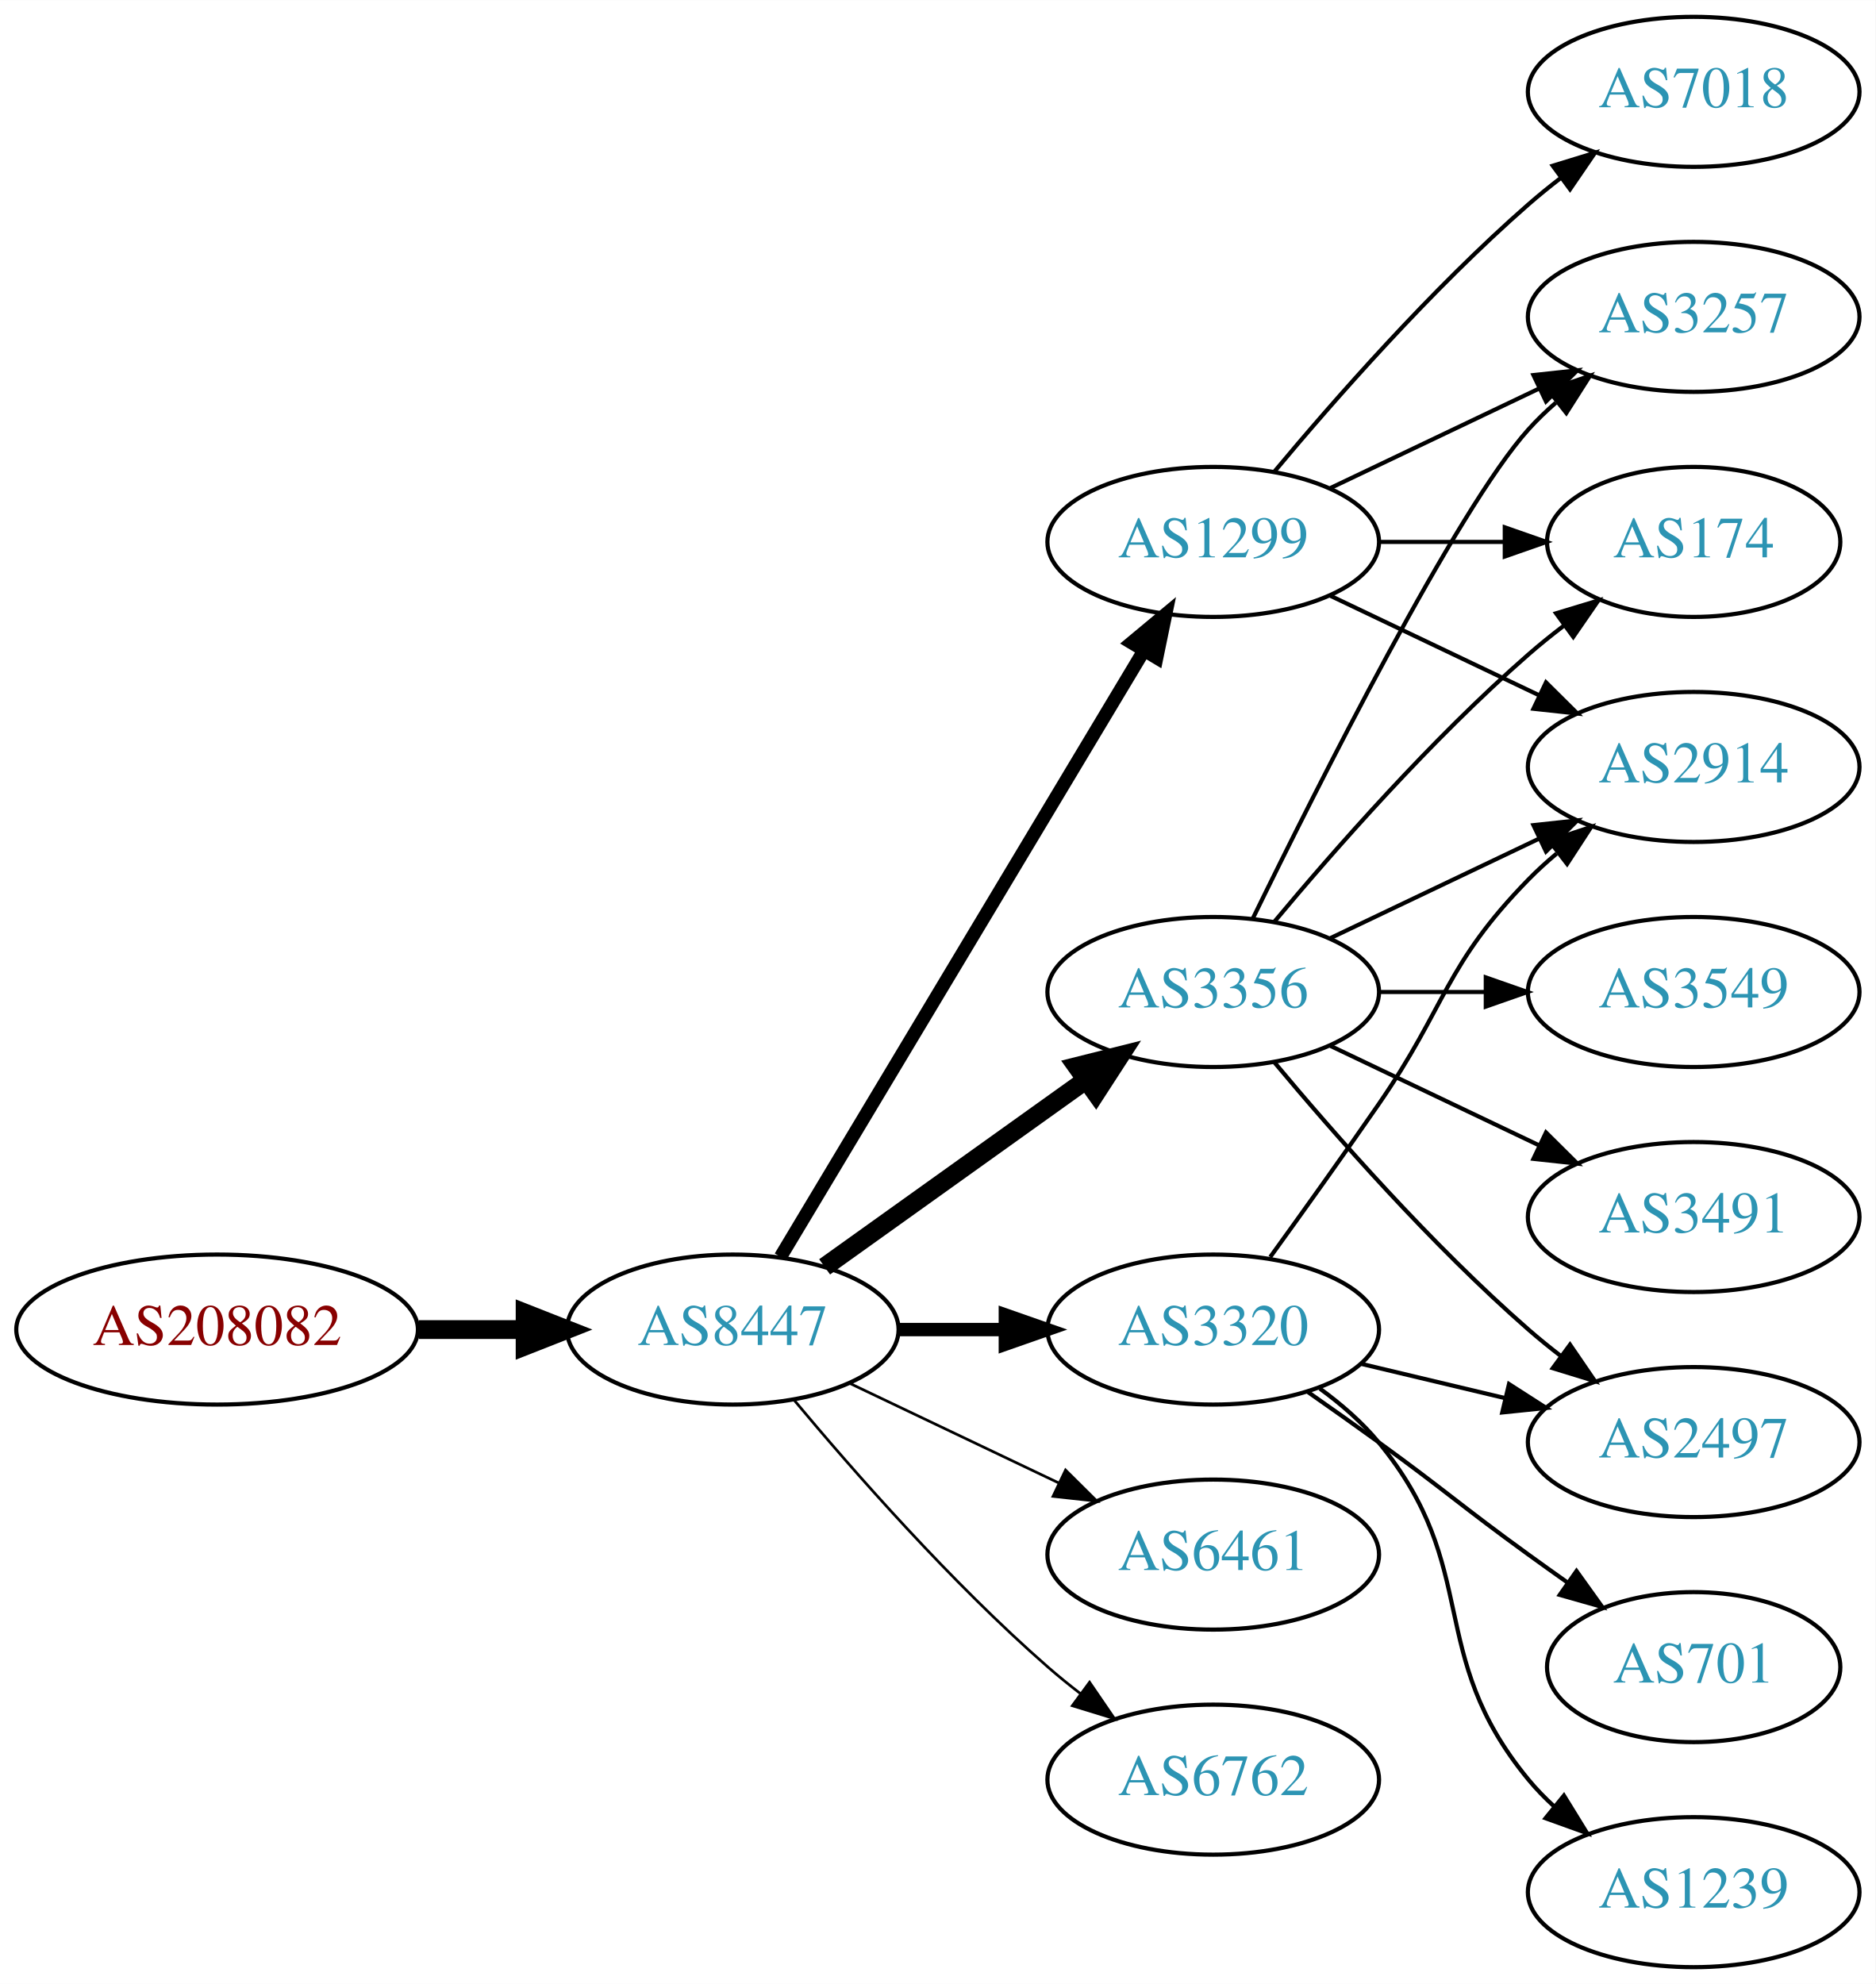
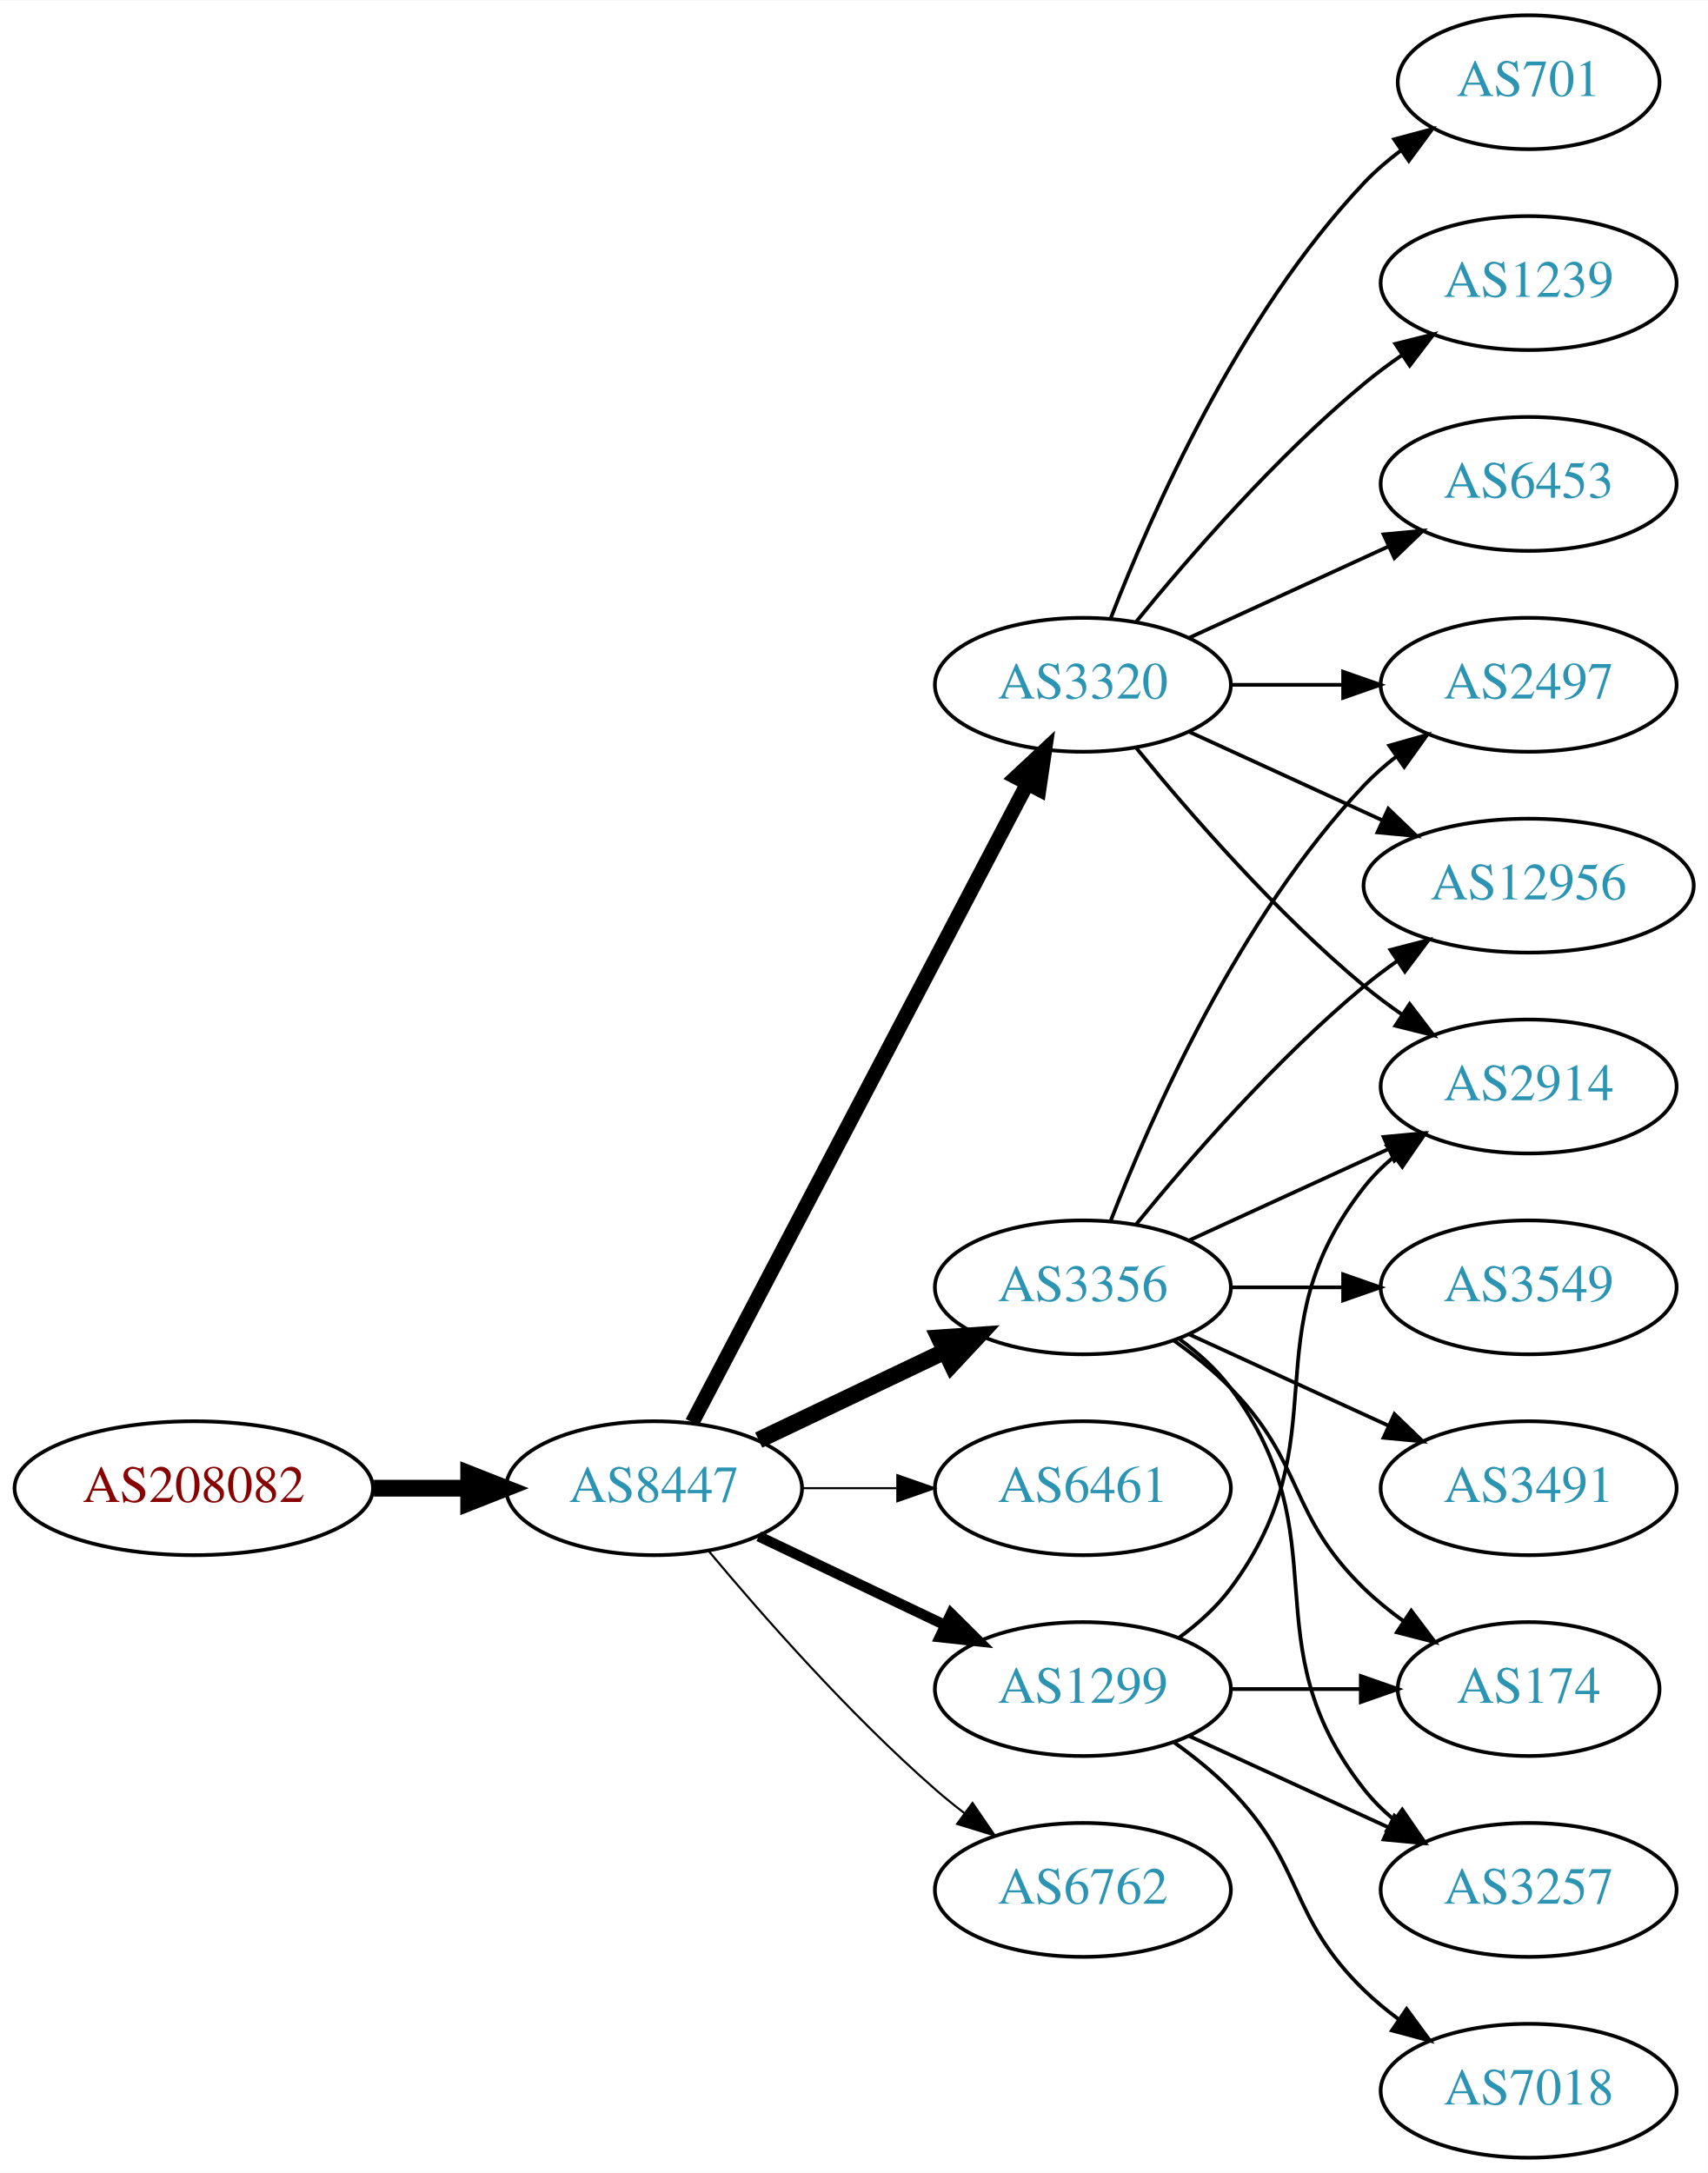
- <svg xmlns="http://www.w3.org/2000/svg" xmlns:xlink="http://www.w3.org/1999/xlink" width="450pt" height="476pt" viewBox="0.00 0.00 450.07 476.00">
-   <g id="graph0" class="graph" transform="scale(1 1) rotate(0) translate(4 472)">
-     <polygon fill="white" stroke="none" points="-4,4 -4,-472 446.07,-472 446.07,4 -4,4" />
+ <svg xmlns="http://www.w3.org/2000/svg" xmlns:xlink="http://www.w3.org/1999/xlink" width="459pt" height="584pt" viewBox="0.00 0.00 459.17 584.00">
+   <g id="graph0" class="graph" transform="scale(1 1) rotate(0) translate(4 580)">
+     <polygon fill="white" stroke="none" points="-4,4 -4,-580 455.17,-580 455.17,4 -4,4" />
    <g id="node1" class="node">
      <g id="a_node1">
        <a xlink:href="/asn/208082" xlink:title="AS208082 ~ Gantner Electronic GmbH [AT]">
-           <ellipse fill="#ffffff" stroke="black" cx="48.096" cy="-153" rx="48.192" ry="18" />
-           <text text-anchor="middle" x="48.096" y="-149.3" font-family="Times,serif" font-size="14.00" fill="#880000">AS208082</text>
+           <ellipse fill="#ffffff" stroke="black" cx="48.096" cy="-180" rx="48.192" ry="18" />
+           <text text-anchor="middle" x="48.096" y="-176.3" font-family="Times,serif" font-size="14.00" fill="#880000">AS208082</text>
        </a>
      </g>
    </g>
    <g id="node2" class="node">
      <g id="a_node2">
        <a xlink:href="/asn/8447" xlink:title="AS8447 ~ A1 Telekom Austria AG [AT]">
-           <ellipse fill="#ffffff" stroke="black" cx="171.838" cy="-153" rx="39.794" ry="18" />
-           <text text-anchor="middle" x="171.838" y="-149.3" font-family="Times,serif" font-size="14.00" fill="#2c94b3">AS8447</text>
+           <ellipse fill="#ffffff" stroke="black" cx="171.838" cy="-180" rx="39.794" ry="18" />
+           <text text-anchor="middle" x="171.838" y="-176.3" font-family="Times,serif" font-size="14.00" fill="#2c94b3">AS8447</text>
        </a>
      </g>
    </g>
    <g id="edge1" class="edge">
-       <path fill="none" stroke="black" stroke-width="4.5" d="M96.513,-153C104.867,-153 113.577,-153 121.969,-153" />
-       <polygon fill="black" stroke="black" stroke-width="4.5" points="122.004,-156.938 132.004,-153 122.004,-149.063 122.004,-156.938" />
+       <path fill="none" stroke="black" stroke-width="4.5" d="M96.513,-180C104.867,-180 113.577,-180 121.969,-180" />
+       <polygon fill="black" stroke="black" stroke-width="4.5" points="122.004,-183.938 132.004,-180 122.004,-176.063 122.004,-183.938" />
    </g>
    <g id="node3" class="node">
      <g id="a_node3">
-         <a xlink:href="/asn/1299" xlink:title="AS1299 ~ Telia Carrier [EU]">
-           <ellipse fill="#ffffff" stroke="black" cx="287.131" cy="-342" rx="39.794" ry="18" />
-           <text text-anchor="middle" x="287.131" y="-338.3" font-family="Times,serif" font-size="14.00" fill="#2c94b3">AS1299</text>
+         <a xlink:href="/asn/3320" xlink:title="AS3320 ~ DTAG [DE]">
+           <ellipse fill="#ffffff" stroke="black" cx="287.131" cy="-396" rx="39.794" ry="18" />
+           <text text-anchor="middle" x="287.131" y="-392.3" font-family="Times,serif" font-size="14.00" fill="#2c94b3">AS3320</text>
        </a>
      </g>
    </g>
    <g id="edge2" class="edge">
-       <path fill="none" stroke="black" stroke-width="3.214" d="M183.293,-170.442C203.274,-203.775 246.98,-276.686 270.465,-315.866" />
-       <polygon fill="black" stroke="black" stroke-width="3.214" points="267.558,-317.823 275.701,-324.6 273.561,-314.224 267.558,-317.823" />
+       <path fill="none" stroke="black" stroke-width="3.938" d="M182.109,-197.676C201.951,-235.505 248.628,-324.499 272.115,-369.278" />
+       <polygon fill="black" stroke="black" stroke-width="3.938" points="269.146,-371.152 276.89,-378.383 275.345,-367.901 269.146,-371.152" />
    </g>
    <g id="node4" class="node">
      <g id="a_node4">
        <a xlink:href="/asn/3356" xlink:title="AS3356 ~ Level 3 Parent, LLC [US]">
          <ellipse fill="#ffffff" stroke="black" cx="287.131" cy="-234" rx="39.794" ry="18" />
          <text text-anchor="middle" x="287.131" y="-230.3" font-family="Times,serif" font-size="14.00" fill="#2c94b3">AS3356</text>
        </a>
      </g>
    </g>
    <g id="edge3" class="edge">
-       <path fill="none" stroke="black" stroke-width="4.5" d="M193.882,-168.046C211.497,-180.639 236.835,-198.755 256.501,-212.816" />
-       <polygon fill="black" stroke="black" stroke-width="4.5" points="254.39,-216.147 264.815,-218.76 258.97,-209.741 254.39,-216.147" />
+       <path fill="none" stroke="black" stroke-width="4.5" d="M199.974,-192.934C214.968,-200.081 233.789,-209.052 250.013,-216.785" />
+       <polygon fill="black" stroke="black" stroke-width="4.5" points="248.495,-220.423 259.216,-221.171 251.883,-213.314 248.495,-220.423" />
    </g>
    <g id="node5" class="node">
      <g id="a_node5">
-         <a xlink:href="/asn/3320" xlink:title="AS3320 ~ DTAG [DE]">
-           <ellipse fill="#ffffff" stroke="black" cx="287.131" cy="-153" rx="39.794" ry="18" />
-           <text text-anchor="middle" x="287.131" y="-149.3" font-family="Times,serif" font-size="14.00" fill="#2c94b3">AS3320</text>
+         <a xlink:href="/asn/6461" xlink:title="AS6461 ~ Zayo Bandwidth [US]">
+           <ellipse fill="#ffffff" stroke="black" cx="287.131" cy="-180" rx="39.794" ry="18" />
+           <text text-anchor="middle" x="287.131" y="-176.3" font-family="Times,serif" font-size="14.00" fill="#2c94b3">AS6461</text>
        </a>
      </g>
    </g>
    <g id="edge4" class="edge">
-       <path fill="none" stroke="black" stroke-width="3.214" d="M211.51,-153C219.713,-153 228.477,-153 237.009,-153" />
-       <polygon fill="black" stroke="black" stroke-width="3.214" points="237.248,-156.5 247.248,-153 237.248,-149.5 237.248,-156.5" />
+       <path fill="none" stroke="black" stroke-width="0.562" d="M211.51,-180C219.713,-180 228.477,-180 237.009,-180" />
+       <polygon fill="black" stroke="black" stroke-width="0.562" points="237.248,-183.5 247.248,-180 237.248,-176.5 237.248,-183.5" />
    </g>
    <g id="node6" class="node">
      <g id="a_node6">
-         <a xlink:href="/asn/6461" xlink:title="AS6461 ~ Zayo Bandwidth [US]">
-           <ellipse fill="#ffffff" stroke="black" cx="287.131" cy="-99" rx="39.794" ry="18" />
-           <text text-anchor="middle" x="287.131" y="-95.3" font-family="Times,serif" font-size="14.00" fill="#2c94b3">AS6461</text>
+         <a xlink:href="/asn/1299" xlink:title="AS1299 ~ Telia Carrier [EU]">
+           <ellipse fill="#ffffff" stroke="black" cx="287.131" cy="-126" rx="39.794" ry="18" />
+           <text text-anchor="middle" x="287.131" y="-122.3" font-family="Times,serif" font-size="14.00" fill="#2c94b3">AS1299</text>
        </a>
      </g>
    </g>
    <g id="edge5" class="edge">
-       <path fill="none" stroke="black" stroke-width="0.643" d="M199.974,-140.066C214.968,-132.919 233.789,-123.948 250.013,-116.215" />
-       <polygon fill="black" stroke="black" stroke-width="0.643" points="251.695,-119.291 259.216,-111.829 248.683,-112.972 251.695,-119.291" />
+       <path fill="none" stroke="black" stroke-width="2.812" d="M199.974,-167.066C214.968,-159.919 233.789,-150.948 250.013,-143.215" />
+       <polygon fill="black" stroke="black" stroke-width="2.812" points="251.695,-146.291 259.216,-138.829 248.683,-139.972 251.695,-146.291" />
    </g>
    <g id="node7" class="node">
      <g id="a_node7">
        <a xlink:href="/asn/6762" xlink:title="AS6762 ~ TELECOM ITALIA SPARKLE S.p.A. [IT]">
-           <ellipse fill="#ffffff" stroke="black" cx="287.131" cy="-45" rx="39.794" ry="18" />
-           <text text-anchor="middle" x="287.131" y="-41.3" font-family="Times,serif" font-size="14.00" fill="#2c94b3">AS6762</text>
+           <ellipse fill="#ffffff" stroke="black" cx="287.131" cy="-72" rx="39.794" ry="18" />
+           <text text-anchor="middle" x="287.131" y="-68.3" font-family="Times,serif" font-size="14.00" fill="#2c94b3">AS6762</text>
        </a>
      </g>
    </g>
    <g id="edge6" class="edge">
-       <path fill="none" stroke="black" stroke-width="0.643" d="M186.468,-136.183C200.751,-119.071 224.297,-92.255 247.484,-72 249.95,-69.846 252.589,-67.706 255.286,-65.628" />
-       <polygon fill="black" stroke="black" stroke-width="0.643" points="257.459,-68.375 263.44,-59.63 253.311,-62.736 257.459,-68.375" />
+       <path fill="none" stroke="black" stroke-width="0.562" d="M186.468,-163.183C200.751,-146.071 224.297,-119.255 247.484,-99 249.95,-96.846 252.589,-94.706 255.286,-92.628" />
+       <polygon fill="black" stroke="black" stroke-width="0.562" points="257.459,-95.375 263.44,-86.63 253.311,-89.736 257.459,-95.375" />
    </g>
    <g id="node8" class="node">
      <g id="a_node8">
-         <a xlink:href="/asn/2914" xlink:title="AS2914 ~ NTT America, Inc. [US]">
-           <ellipse fill="#ffffff" stroke="black" cx="402.424" cy="-288" rx="39.794" ry="18" />
-           <text text-anchor="middle" x="402.424" y="-284.3" font-family="Times,serif" font-size="14.00" fill="#2c94b3">AS2914</text>
+         <a xlink:href="/asn/12956" xlink:title="AS12956 ~ TELXIUS [ES]">
+           <ellipse fill="#ffffff" stroke="black" cx="406.973" cy="-342" rx="44.393" ry="18" />
+           <text text-anchor="middle" x="406.973" y="-338.3" font-family="Times,serif" font-size="14.00" fill="#2c94b3">AS12956</text>
        </a>
      </g>
    </g>
    <g id="edge7" class="edge">
-       <path fill="none" stroke="black" d="M315.267,-329.066C330.261,-321.919 349.082,-312.948 365.306,-305.215" />
-       <polygon fill="black" stroke="black" points="366.988,-308.291 374.509,-300.829 363.976,-301.972 366.988,-308.291" />
+       <path fill="none" stroke="black" d="M315.76,-383.339C331.258,-376.238 350.824,-367.272 367.771,-359.506" />
+       <polygon fill="black" stroke="black" points="369.24,-362.683 376.873,-355.335 366.324,-356.319 369.24,-362.683" />
    </g>
    <g id="node9" class="node">
      <g id="a_node9">
-         <a xlink:href="/asn/174" xlink:title="AS174 ~ Cogent Communications [US]">
-           <ellipse fill="#ffffff" stroke="black" cx="402.424" cy="-342" rx="35.194" ry="18" />
-           <text text-anchor="middle" x="402.424" y="-338.3" font-family="Times,serif" font-size="14.00" fill="#2c94b3">AS174</text>
+         <a xlink:href="/asn/701" xlink:title="AS701 ~ UUNET [US]">
+           <ellipse fill="#ffffff" stroke="black" cx="406.973" cy="-558" rx="35.194" ry="18" />
+           <text text-anchor="middle" x="406.973" y="-554.3" font-family="Times,serif" font-size="14.00" fill="#2c94b3">AS701</text>
        </a>
      </g>
    </g>
    <g id="edge8" class="edge">
-       <path fill="none" stroke="black" d="M326.803,-342C336.508,-342 346.999,-342 356.962,-342" />
-       <polygon fill="black" stroke="black" points="357.098,-345.5 367.098,-342 357.098,-338.5 357.098,-345.5" />
+       <path fill="none" stroke="black" d="M294.654,-413.994C305.404,-441.728 329.062,-495.429 362.777,-531 365.72,-534.105 369.094,-537.001 372.629,-539.655" />
+       <polygon fill="black" stroke="black" points="370.815,-542.654 381.048,-545.397 374.759,-536.871 370.815,-542.654" />
    </g>
    <g id="node10" class="node">
      <g id="a_node10">
-         <a xlink:href="/asn/3257" xlink:title="AS3257 ~ GTT [DE]">
-           <ellipse fill="#ffffff" stroke="black" cx="402.424" cy="-396" rx="39.794" ry="18" />
-           <text text-anchor="middle" x="402.424" y="-392.3" font-family="Times,serif" font-size="14.00" fill="#2c94b3">AS3257</text>
+         <a xlink:href="/asn/1239" xlink:title="AS1239 ~ Sprint [US]">
+           <ellipse fill="#ffffff" stroke="black" cx="406.973" cy="-504" rx="39.794" ry="18" />
+           <text text-anchor="middle" x="406.973" y="-500.3" font-family="Times,serif" font-size="14.00" fill="#2c94b3">AS1239</text>
        </a>
      </g>
    </g>
    <g id="edge9" class="edge">
-       <path fill="none" stroke="black" d="M315.267,-354.934C330.261,-362.081 349.082,-371.052 365.306,-378.785" />
-       <polygon fill="black" stroke="black" points="363.976,-382.028 374.509,-383.171 366.988,-375.709 363.976,-382.028" />
+       <path fill="none" stroke="black" d="M301.55,-413.065C315.665,-430.375 339.079,-457.345 362.777,-477 365.994,-479.668 369.494,-482.27 373.065,-484.741" />
+       <polygon fill="black" stroke="black" points="371.143,-487.666 381.421,-490.236 374.988,-481.817 371.143,-487.666" />
    </g>
    <g id="node11" class="node">
      <g id="a_node11">
-         <a xlink:href="/asn/7018" xlink:title="AS7018 ~ AT&amp;T Services, Inc. [US]">
-           <ellipse fill="#ffffff" stroke="black" cx="402.424" cy="-450" rx="39.794" ry="18" />
-           <text text-anchor="middle" x="402.424" y="-446.3" font-family="Times,serif" font-size="14.00" fill="#2c94b3">AS7018</text>
+         <a xlink:href="/asn/2497" xlink:title="AS2497 ~ Internet Initiative Japan Inc. [JP]">
+           <ellipse fill="#ffffff" stroke="black" cx="406.973" cy="-396" rx="39.794" ry="18" />
+           <text text-anchor="middle" x="406.973" y="-392.3" font-family="Times,serif" font-size="14.00" fill="#2c94b3">AS2497</text>
        </a>
      </g>
    </g>
    <g id="edge10" class="edge">
-       <path fill="none" stroke="black" d="M301.761,-358.817C316.044,-375.929 339.59,-402.745 362.777,-423 365.243,-425.154 367.882,-427.294 370.579,-429.372" />
-       <polygon fill="black" stroke="black" points="368.604,-432.264 378.733,-435.37 372.752,-426.625 368.604,-432.264" />
-     </g>
-     <g id="edge16" class="edge">
-       <path fill="none" stroke="black" d="M315.267,-246.934C330.261,-254.081 349.082,-263.052 365.306,-270.785" />
-       <polygon fill="black" stroke="black" points="363.976,-274.028 374.509,-275.171 366.988,-267.709 363.976,-274.028" />
-     </g>
-     <g id="edge14" class="edge">
-       <path fill="none" stroke="black" d="M301.761,-250.817C316.044,-267.929 339.59,-294.745 362.777,-315 365.447,-317.332 368.32,-319.648 371.25,-321.886" />
-       <polygon fill="black" stroke="black" points="369.401,-324.87 379.542,-327.939 373.528,-319.216 369.401,-324.87" />
-     </g>
-     <g id="edge15" class="edge">
-       <path fill="none" stroke="black" d="M296.569,-251.511C312.187,-283.509 345.574,-349.893 362.777,-369 364.78,-371.224 366.999,-373.363 369.331,-375.397" />
-       <polygon fill="black" stroke="black" points="367.529,-378.433 377.55,-381.873 371.862,-372.935 367.529,-378.433" />
+       <path fill="none" stroke="black" d="M327.044,-396C336.597,-396 346.947,-396 356.909,-396" />
+       <polygon fill="black" stroke="black" points="357.102,-399.5 367.102,-396 357.102,-392.5 357.102,-399.5" />
    </g>
    <g id="node12" class="node">
      <g id="a_node12">
-         <a xlink:href="/asn/2497" xlink:title="AS2497 ~ Internet Initiative Japan Inc. [JP]">
-           <ellipse fill="#ffffff" stroke="black" cx="402.424" cy="-126" rx="39.794" ry="18" />
-           <text text-anchor="middle" x="402.424" y="-122.3" font-family="Times,serif" font-size="14.00" fill="#2c94b3">AS2497</text>
+         <a xlink:href="/asn/6453" xlink:title="AS6453 ~ TATA COMMUNICATIONS (AMERICA) INC [US]">
+           <ellipse fill="#ffffff" stroke="black" cx="406.973" cy="-450" rx="39.794" ry="18" />
+           <text text-anchor="middle" x="406.973" y="-446.3" font-family="Times,serif" font-size="14.00" fill="#2c94b3">AS6453</text>
        </a>
      </g>
    </g>
    <g id="edge11" class="edge">
-       <path fill="none" stroke="black" d="M301.761,-217.183C316.044,-200.071 339.59,-173.255 362.777,-153 365.243,-150.846 367.882,-148.706 370.579,-146.628" />
-       <polygon fill="black" stroke="black" points="372.752,-149.375 378.733,-140.63 368.604,-143.736 372.752,-149.375" />
+       <path fill="none" stroke="black" d="M315.76,-408.661C331.717,-415.973 351.987,-425.261 369.27,-433.181" />
+       <polygon fill="black" stroke="black" points="367.969,-436.435 378.518,-437.419 370.885,-430.071 367.969,-436.435" />
    </g>
    <g id="node13" class="node">
      <g id="a_node13">
-         <a xlink:href="/asn/3549" xlink:title="AS3549 ~ Level 3 Parent, LLC [US]">
-           <ellipse fill="#ffffff" stroke="black" cx="402.424" cy="-234" rx="39.794" ry="18" />
-           <text text-anchor="middle" x="402.424" y="-230.3" font-family="Times,serif" font-size="14.00" fill="#2c94b3">AS3549</text>
+         <a xlink:href="/asn/2914" xlink:title="AS2914 ~ NTT America, Inc. [US]">
+           <ellipse fill="#ffffff" stroke="black" cx="406.973" cy="-288" rx="39.794" ry="18" />
+           <text text-anchor="middle" x="406.973" y="-284.3" font-family="Times,serif" font-size="14.00" fill="#2c94b3">AS2914</text>
        </a>
      </g>
    </g>
    <g id="edge12" class="edge">
-       <path fill="none" stroke="black" d="M326.803,-234C335.006,-234 343.77,-234 352.302,-234" />
-       <polygon fill="black" stroke="black" points="352.541,-237.5 362.541,-234 352.541,-230.5 352.541,-237.5" />
+       <path fill="none" stroke="black" d="M301.55,-378.935C315.665,-361.625 339.079,-334.655 362.777,-315 365.994,-312.332 369.494,-309.73 373.065,-307.259" />
+       <polygon fill="black" stroke="black" points="374.988,-310.183 381.421,-301.764 371.143,-304.334 374.988,-310.183" />
+     </g>
+     <g id="edge17" class="edge">
+       <path fill="none" stroke="black" d="M301.55,-251.065C315.665,-268.375 339.079,-295.345 362.777,-315 365.515,-317.271 368.459,-319.494 371.476,-321.63" />
+       <polygon fill="black" stroke="black" points="369.808,-324.725 380.065,-327.379 373.702,-318.908 369.808,-324.725" />
+     </g>
+     <g id="edge18" class="edge">
+       <path fill="none" stroke="black" d="M294.654,-251.994C305.404,-279.728 329.062,-333.429 362.777,-369 365.363,-371.728 368.281,-374.294 371.349,-376.677" />
+       <polygon fill="black" stroke="black" points="369.503,-379.658 379.697,-382.543 373.527,-373.93 369.503,-379.658" />
+     </g>
+     <g id="edge15" class="edge">
+       <path fill="none" stroke="black" d="M315.76,-246.661C331.717,-253.973 351.987,-263.261 369.27,-271.181" />
+       <polygon fill="black" stroke="black" points="367.969,-274.435 378.518,-275.419 370.885,-268.071 367.969,-274.435" />
    </g>
    <g id="node14" class="node">
      <g id="a_node14">
-         <a xlink:href="/asn/3491" xlink:title="AS3491 ~ PCCW Global, Inc. [US]">
-           <ellipse fill="#ffffff" stroke="black" cx="402.424" cy="-180" rx="39.794" ry="18" />
-           <text text-anchor="middle" x="402.424" y="-176.3" font-family="Times,serif" font-size="14.00" fill="#2c94b3">AS3491</text>
+         <a xlink:href="/asn/3549" xlink:title="AS3549 ~ Level 3 Parent, LLC [US]">
+           <ellipse fill="#ffffff" stroke="black" cx="406.973" cy="-234" rx="39.794" ry="18" />
+           <text text-anchor="middle" x="406.973" y="-230.3" font-family="Times,serif" font-size="14.00" fill="#2c94b3">AS3549</text>
        </a>
      </g>
    </g>
    <g id="edge13" class="edge">
-       <path fill="none" stroke="black" d="M315.267,-221.066C330.261,-213.919 349.082,-204.948 365.306,-197.215" />
-       <polygon fill="black" stroke="black" points="366.988,-200.291 374.509,-192.829 363.976,-193.972 366.988,-200.291" />
-     </g>
-     <g id="edge19" class="edge">
-       <path fill="none" stroke="black" d="M300.81,-170.406C308.426,-180.937 318.258,-194.67 326.777,-207 343.173,-230.731 342.605,-240.383 362.777,-261 364.87,-263.139 367.154,-265.218 369.53,-267.21" />
-       <polygon fill="black" stroke="black" points="367.774,-270.275 377.83,-273.611 372.049,-264.732 367.774,-270.275" />
-     </g>
-     <g id="edge18" class="edge">
-       <path fill="none" stroke="black" d="M322.738,-144.752C333.609,-142.162 345.764,-139.265 357.206,-136.538" />
-       <polygon fill="black" stroke="black" points="358.112,-139.92 367.029,-134.197 356.49,-133.111 358.112,-139.92" />
+       <path fill="none" stroke="black" d="M327.044,-234C336.597,-234 346.947,-234 356.909,-234" />
+       <polygon fill="black" stroke="black" points="357.102,-237.5 367.102,-234 357.102,-230.5 357.102,-237.5" />
    </g>
    <g id="node15" class="node">
      <g id="a_node15">
-         <a xlink:href="/asn/1239" xlink:title="AS1239 ~ Sprint [US]">
-           <ellipse fill="#ffffff" stroke="black" cx="402.424" cy="-18" rx="39.794" ry="18" />
-           <text text-anchor="middle" x="402.424" y="-14.3" font-family="Times,serif" font-size="14.00" fill="#2c94b3">AS1239</text>
-         </a>
-       </g>
-     </g>
-     <g id="edge17" class="edge">
-       <path fill="none" stroke="black" d="M312.712,-138.844C317.806,-135.128 322.82,-130.799 326.777,-126 351.842,-95.606 337.713,-75.394 362.777,-45 364.633,-42.751 366.72,-40.604 368.939,-38.576" />
-       <polygon fill="black" stroke="black" points="371.287,-41.178 376.843,-32.156 366.874,-35.744 371.287,-41.178" />
+         <a xlink:href="/asn/3257" xlink:title="AS3257 ~ GTT [DE]">
+           <ellipse fill="#ffffff" stroke="black" cx="406.973" cy="-72" rx="39.794" ry="18" />
+           <text text-anchor="middle" x="406.973" y="-68.3" font-family="Times,serif" font-size="14.00" fill="#2c94b3">AS3257</text>
+         </a>
+       </g>
+     </g>
+     <g id="edge14" class="edge">
+       <path fill="none" stroke="black" d="M313.062,-220.118C318.138,-216.389 323.056,-211.984 326.777,-207 357.049,-166.458 331.479,-138.754 362.777,-99 365.102,-96.047 367.846,-93.33 370.805,-90.853" />
+       <polygon fill="black" stroke="black" points="372.998,-93.585 379.002,-84.855 368.865,-87.936 372.998,-93.585" />
    </g>
    <g id="node16" class="node">
      <g id="a_node16">
-         <a xlink:href="/asn/701" xlink:title="AS701 ~ UUNET [US]">
-           <ellipse fill="#ffffff" stroke="black" cx="402.424" cy="-72" rx="35.194" ry="18" />
-           <text text-anchor="middle" x="402.424" y="-68.3" font-family="Times,serif" font-size="14.00" fill="#2c94b3">AS701</text>
-         </a>
-       </g>
+         <a xlink:href="/asn/3491" xlink:title="AS3491 ~ PCCW Global, Inc. [US]">
+           <ellipse fill="#ffffff" stroke="black" cx="406.973" cy="-180" rx="39.794" ry="18" />
+           <text text-anchor="middle" x="406.973" y="-176.3" font-family="Times,serif" font-size="14.00" fill="#2c94b3">AS3491</text>
+         </a>
+       </g>
+     </g>
+     <g id="edge16" class="edge">
+       <path fill="none" stroke="black" d="M315.76,-221.339C331.717,-214.027 351.987,-204.739 369.27,-196.819" />
+       <polygon fill="black" stroke="black" points="370.885,-199.929 378.518,-192.581 367.969,-193.565 370.885,-199.929" />
+     </g>
+     <g id="node17" class="node">
+       <g id="a_node17">
+         <a xlink:href="/asn/174" xlink:title="AS174 ~ Cogent Communications [US]">
+           <ellipse fill="#ffffff" stroke="black" cx="406.973" cy="-126" rx="35.194" ry="18" />
+           <text text-anchor="middle" x="406.973" y="-122.3" font-family="Times,serif" font-size="14.00" fill="#2c94b3">AS174</text>
+         </a>
+       </g>
+     </g>
+     <g id="edge19" class="edge">
+       <path fill="none" stroke="black" d="M311.725,-219.611C316.981,-215.852 322.313,-211.563 326.777,-207 346.95,-186.383 342.084,-173.094 362.777,-153 366.005,-149.866 369.656,-146.911 373.434,-144.188" />
+       <polygon fill="black" stroke="black" points="375.413,-147.075 381.794,-138.617 371.532,-141.25 375.413,-147.075" />
+     </g>
+     <g id="edge23" class="edge">
+       <path fill="none" stroke="black" d="M313.062,-139.882C318.138,-143.611 323.056,-148.016 326.777,-153 357.049,-193.542 331.479,-221.246 362.777,-261 365.102,-263.953 367.846,-266.67 370.805,-269.147" />
+       <polygon fill="black" stroke="black" points="368.865,-272.064 379.002,-275.145 372.998,-266.415 368.865,-272.064" />
    </g>
    <g id="edge20" class="edge">
-       <path fill="none" stroke="black" d="M309.888,-137.991C315.422,-134.121 321.341,-129.936 326.777,-126 342.977,-114.271 346.578,-110.729 362.777,-99 365.806,-96.807 368.985,-94.537 372.163,-92.287" />
-       <polygon fill="black" stroke="black" points="374.306,-95.059 380.474,-86.445 370.28,-89.333 374.306,-95.059" />
+       <path fill="none" stroke="black" d="M315.76,-113.339C331.717,-106.027 351.987,-96.739 369.27,-88.819" />
+       <polygon fill="black" stroke="black" points="370.885,-91.929 378.518,-84.581 367.969,-85.565 370.885,-91.929" />
+     </g>
+     <g id="edge22" class="edge">
+       <path fill="none" stroke="black" d="M327.044,-126C338.13,-126 350.29,-126 361.672,-126" />
+       <polygon fill="black" stroke="black" points="361.854,-129.5 371.854,-126 361.854,-122.5 361.854,-129.5" />
+     </g>
+     <g id="node18" class="node">
+       <g id="a_node18">
+         <a xlink:href="/asn/7018" xlink:title="AS7018 ~ AT&amp;T Services, Inc. [US]">
+           <ellipse fill="#ffffff" stroke="black" cx="406.973" cy="-18" rx="39.794" ry="18" />
+           <text text-anchor="middle" x="406.973" y="-14.3" font-family="Times,serif" font-size="14.00" fill="#2c94b3">AS7018</text>
+         </a>
+       </g>
+     </g>
+     <g id="edge21" class="edge">
+       <path fill="none" stroke="black" d="M311.725,-111.611C316.981,-107.852 322.313,-103.563 326.777,-99 346.95,-78.383 342.084,-65.094 362.777,-45 365.623,-42.237 368.796,-39.614 372.096,-37.166" />
+       <polygon fill="black" stroke="black" points="374.162,-39.993 380.444,-31.462 370.213,-34.214 374.162,-39.993" />
    </g>
  </g>
</svg>
